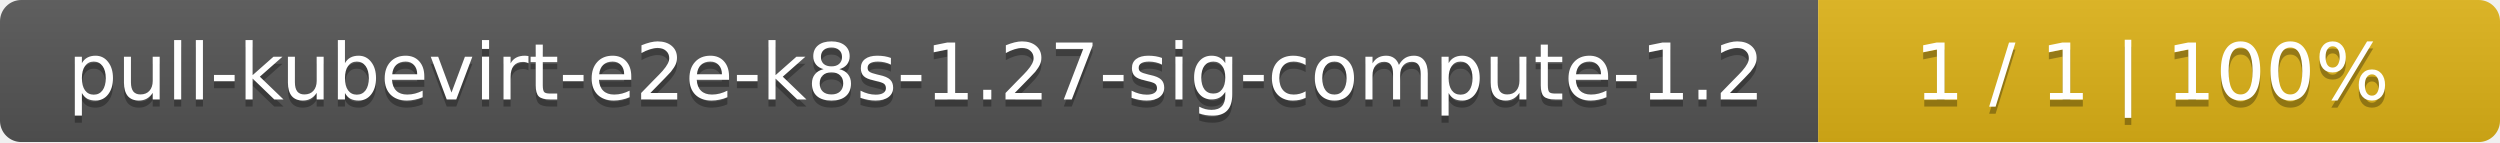
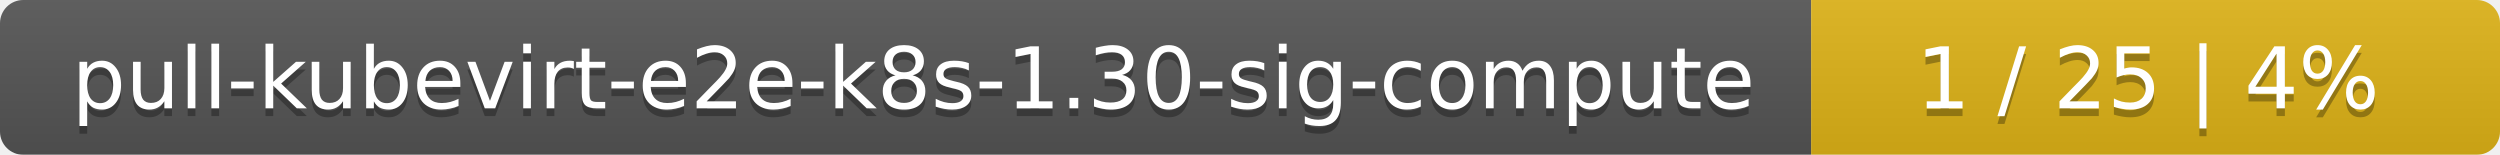
- <svg xmlns="http://www.w3.org/2000/svg" width="352" height="20">
+ <svg xmlns="http://www.w3.org/2000/svg" width="323" height="20">
  <linearGradient id="smooth" x2="0" y2="100%">
    <stop offset="0" stop-color="#bbb" stop-opacity=".1" />
    <stop offset="1" stop-opacity=".1" />
  </linearGradient>
  <mask id="round">
-     <rect width="352" height="20" rx="3" fill="#fff" />
+     <rect width="323" height="20" rx="3" fill="#fff" />
  </mask>
  <g mask="url(#round)">
-     <rect width="256" height="20" fill="#555" />
-     <rect x="256" width="96" height="20" fill="#dfb317" />
-     <rect width="352" height="20" fill="url(#smooth)" />
+     <rect width="234" height="20" fill="#555" />
+     <rect x="234" width="89" height="20" fill="#dfb317" />
+     <rect width="323" height="20" fill="url(#smooth)" />
  </g>
  <g fill="#fff" text-anchor="middle" font-family="DejaVu Sans,Verdana,Geneva,sans-serif" font-size="11">
-     <text x="129" y="15" fill="#010101" fill-opacity=".3">pull-kubevirt-e2e-k8s-1.27-sig-compute-1.2</text>
-     <text x="129" y="14">pull-kubevirt-e2e-k8s-1.27-sig-compute-1.2</text>
-     <text x="303" y="15" fill="#010101" fill-opacity=".3">1 / 1    |    100%</text>
-     <text x="303" y="14">1 / 1    |    100%</text>
+     <text x="118" y="15" fill="#010101" fill-opacity=".3">pull-kubevirt-e2e-k8s-1.30-sig-compute</text>
+     <text x="118" y="14">pull-kubevirt-e2e-k8s-1.30-sig-compute</text>
+     <text x="277.5" y="15" fill="#010101" fill-opacity=".3">1 / 25    |    4%</text>
+     <text x="277.5" y="14">1 / 25    |    4%</text>
  </g>
</svg>
